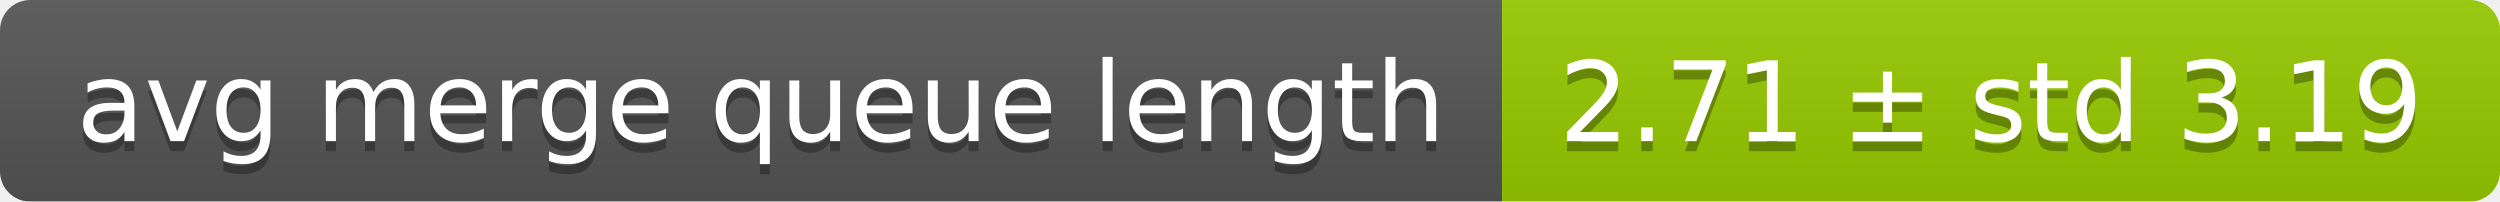
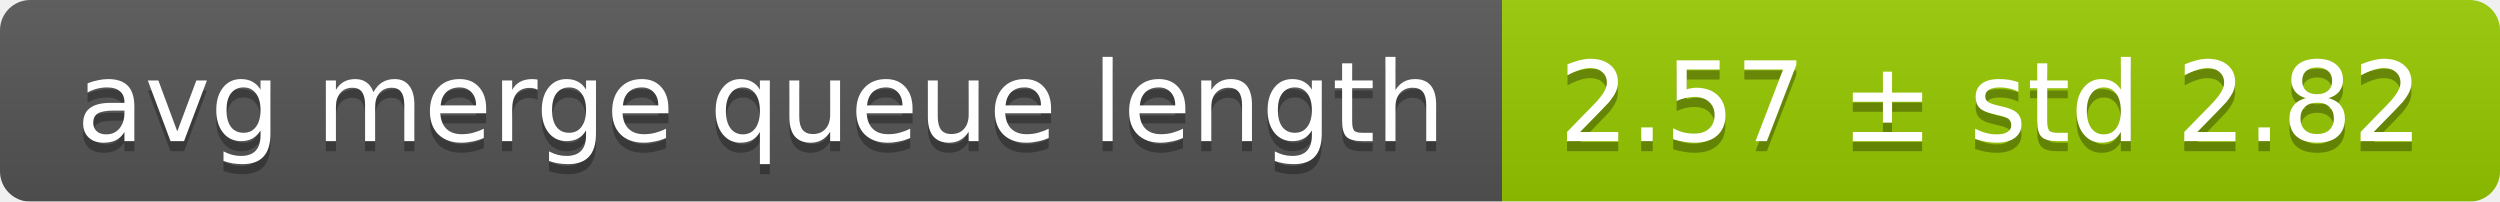
<svg xmlns="http://www.w3.org/2000/svg" width="248" height="20">
  <linearGradient id="smooth" x2="0" y2="100%">
    <stop offset="0" stop-color="#bbb" stop-opacity=".1" />
    <stop offset="1" stop-opacity=".1" />
  </linearGradient>
  <mask id="round">
    <rect width="248" height="20" rx="3" fill="#fff" />
  </mask>
  <g mask="url(#round)">
    <rect width="149" height="20" fill="#555" />
    <rect x="149" width="99" height="20" fill="#97ca00" />
    <rect width="248" height="20" fill="url(#smooth)" />
  </g>
  <g fill="#fff" text-anchor="middle" font-family="DejaVu Sans,Verdana,Geneva,sans-serif" font-size="11">
    <text x="75.5" y="15" fill="#010101" fill-opacity=".3">avg merge queue length</text>
    <text x="75.5" y="14">avg merge queue length</text>
-     <text x="197.5" y="15" fill="#010101" fill-opacity=".3">2.71 ± std 3.19</text>
-     <text x="197.5" y="14">2.71 ± std 3.19</text>
+     <text x="197.5" y="15" fill="#010101" fill-opacity=".3">2.57 ± std 2.82</text>
+     <text x="197.5" y="14">2.57 ± std 2.82</text>
  </g>
</svg>
